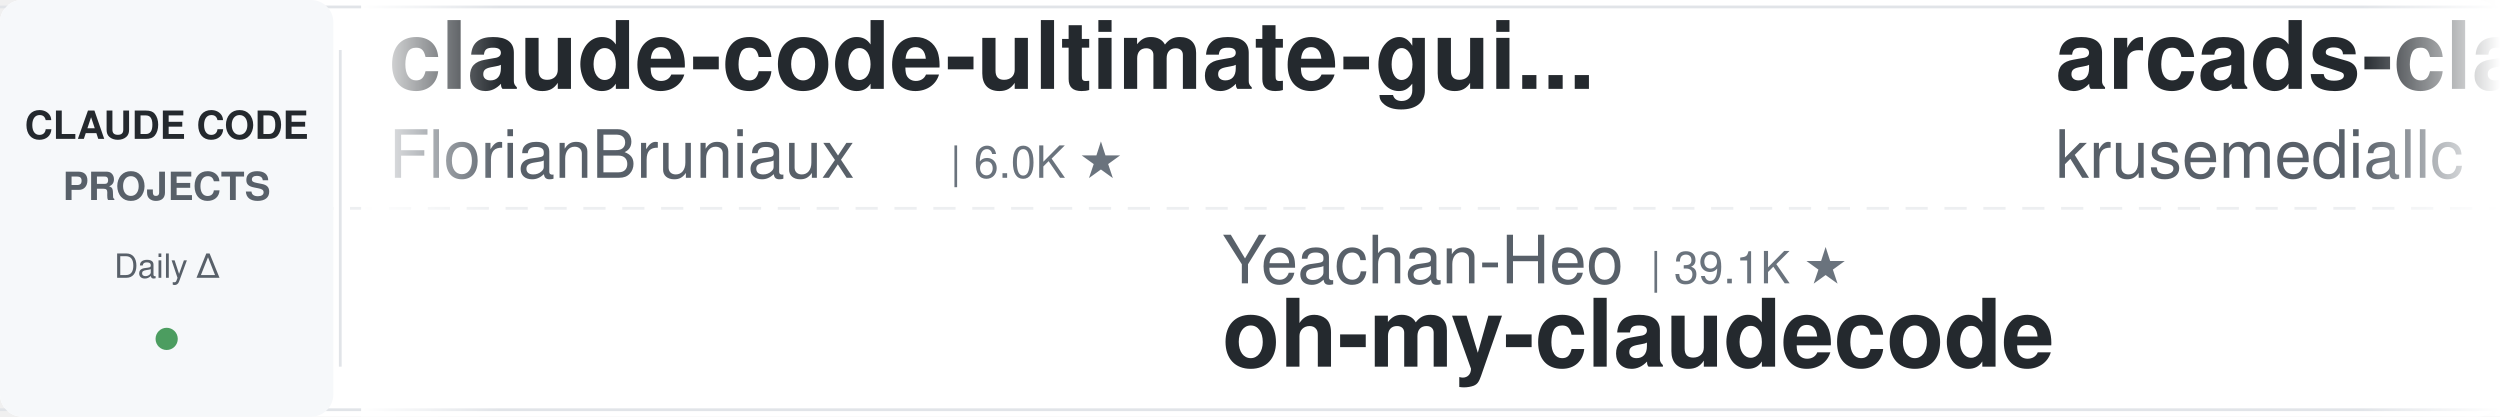
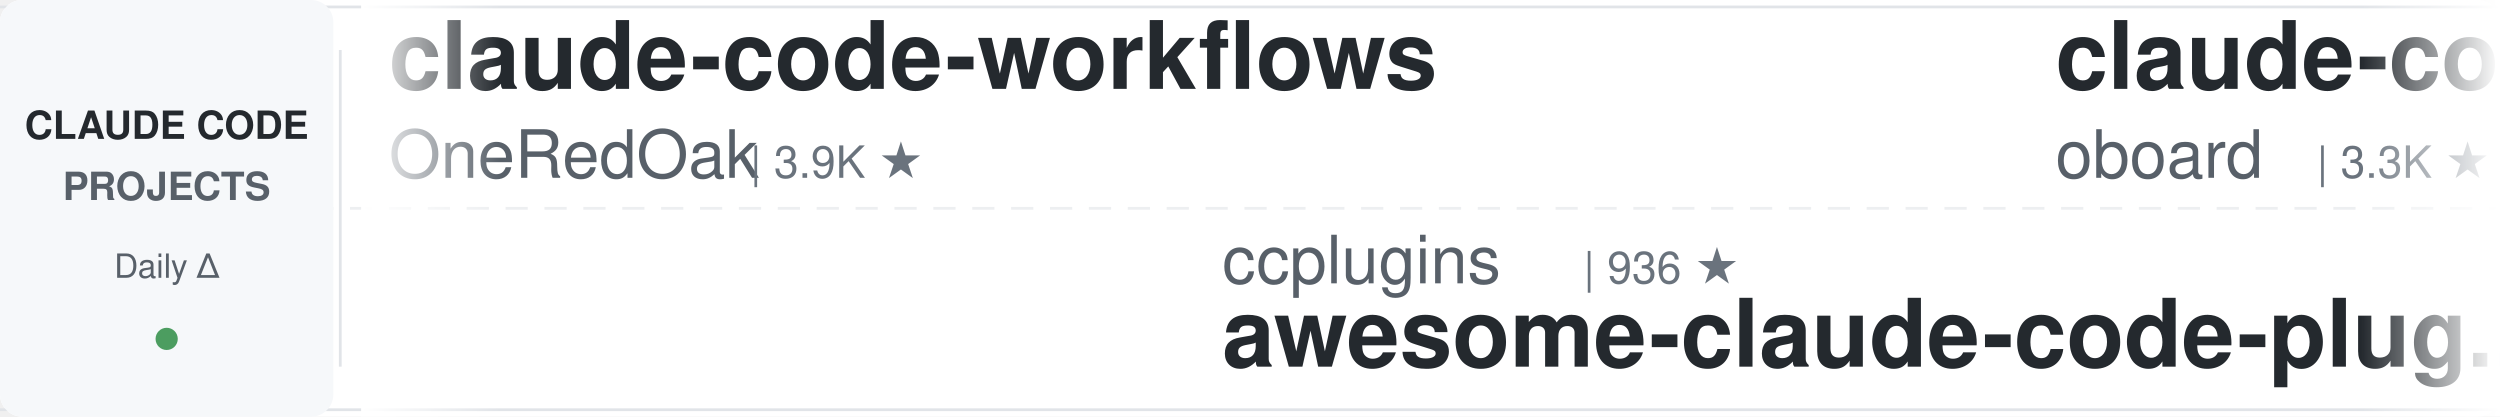
<svg xmlns="http://www.w3.org/2000/svg" width="900" height="150">
  <defs>
    <linearGradient id="leftFade" x1="0%" y1="0%" x2="100%" y2="0%">
      <stop offset="0%" style="stop-color:#ffffff;stop-opacity:1" />
      <stop offset="100%" style="stop-color:#ffffff;stop-opacity:0" />
    </linearGradient>
    <linearGradient id="rightFade" x1="0%" y1="0%" x2="100%" y2="0%">
      <stop offset="0%" style="stop-color:#ffffff;stop-opacity:0" />
      <stop offset="100%" style="stop-color:#ffffff;stop-opacity:1" />
    </linearGradient>
  </defs>
  <rect width="900" height="150" fill="#ffffff" rx="8" />
  <rect x="0" y="2" width="900" height="1" fill="#e1e4e8" />
  <rect x="0" y="147" width="900" height="1" fill="#e1e4e8" />
  <line x1="0" y1="75" x2="900" y2="75" stroke="#e1e4e8" stroke-width="1" stroke-dasharray="8 6" opacity="0.6" />
  <rect x="0" y="0" width="120" height="150" fill="#f6f8fa" rx="8" />
  <text x="60" y="50" font-family="-apple-system, BlinkMacSystemFont, 'Segoe UI', Helvetica, Arial, sans-serif" font-size="14" font-weight="600" fill="#24292e" text-anchor="middle">CLAUDE CODE</text>
  <text x="60" y="72" font-family="-apple-system, BlinkMacSystemFont, 'Segoe UI', Helvetica, Arial, sans-serif" font-size="14" font-weight="600" fill="#586069" text-anchor="middle">PROJECTS</text>
  <text x="60" y="100" font-family="-apple-system, BlinkMacSystemFont, 'Segoe UI', Helvetica, Arial, sans-serif" font-size="12" font-weight="500" fill="#586069" text-anchor="middle">Daily Δ</text>
  <circle cx="60" cy="122" r="4" fill="#22863a" opacity="0.8" />
  <rect x="122" y="18" width="1" height="114" fill="#e1e4e8" />
  <clipPath id="tickerClip">
    <rect x="130" y="0" width="770" height="150" />
  </clipPath>
  <g clip-path="url(#tickerClip)">
    <g id="tickerItems">
      <animateTransform attributeName="transform" attributeType="XML" type="translate" from="0 0" to="-3000 0" dur="54s" repeatCount="indefinite" />
      <g transform="translate(0, 0)">
-         <text x="140" y="32" font-family="-apple-system, BlinkMacSystemFont, 'Segoe UI', Helvetica, Arial, sans-serif" font-size="34" font-weight="600" fill="#24292e">claude-code-ultimate-gui...</text>
-         <text x="140" y="64" font-family="-apple-system, BlinkMacSystemFont, 'Segoe UI', Helvetica, Arial, sans-serif" font-size="24" font-weight="400" fill="#586069">FlorianBruniaux</text>
-         <text x="342" y="64" font-family="-apple-system, BlinkMacSystemFont, 'Segoe UI', Helvetica, Arial, sans-serif" font-size="16" font-weight="500" fill="#6a737d">| 6.0K ★</text>
+         <text x="140" y="32" font-family="-apple-system, BlinkMacSystemFont, 'Segoe UI', Helvetica, Arial, sans-serif" font-size="34" font-weight="600" fill="#24292e">claude-code-workflows</text>
+         <text x="140" y="64" font-family="-apple-system, BlinkMacSystemFont, 'Segoe UI', Helvetica, Arial, sans-serif" font-size="24" font-weight="400" fill="#586069">OneRedOak</text>
+         <text x="270" y="64" font-family="-apple-system, BlinkMacSystemFont, 'Segoe UI', Helvetica, Arial, sans-serif" font-size="16" font-weight="500" fill="#6a737d">| 3.9K ★</text>
      </g>
      <g transform="translate(300, 0)">
-         <text x="140" y="102" font-family="-apple-system, BlinkMacSystemFont, 'Segoe UI', Helvetica, Arial, sans-serif" font-size="24" font-weight="400" fill="#586069">Yeachan-Heo</text>
-         <text x="294" y="102" font-family="-apple-system, BlinkMacSystemFont, 'Segoe UI', Helvetica, Arial, sans-serif" font-size="16" font-weight="500" fill="#6a737d">| 39.1K ★</text>
-         <text x="140" y="132" font-family="-apple-system, BlinkMacSystemFont, 'Segoe UI', Helvetica, Arial, sans-serif" font-size="34" font-weight="600" fill="#24292e">oh-my-claudecode</text>
+         <text x="140" y="102" font-family="-apple-system, BlinkMacSystemFont, 'Segoe UI', Helvetica, Arial, sans-serif" font-size="24" font-weight="400" fill="#586069">ccplugins</text>
+         <text x="270" y="102" font-family="-apple-system, BlinkMacSystemFont, 'Segoe UI', Helvetica, Arial, sans-serif" font-size="16" font-weight="500" fill="#6a737d">| 936 ★</text>
+         <text x="140" y="132" font-family="-apple-system, BlinkMacSystemFont, 'Segoe UI', Helvetica, Arial, sans-serif" font-size="34" font-weight="600" fill="#24292e">awesome-claude-code-plug...</text>
      </g>
      <g transform="translate(600, 0)">
-         <text x="140" y="32" font-family="-apple-system, BlinkMacSystemFont, 'Segoe UI', Helvetica, Arial, sans-serif" font-size="34" font-weight="600" fill="#24292e">arcads-claude-code</text>
-         <text x="140" y="64" font-family="-apple-system, BlinkMacSystemFont, 'Segoe UI', Helvetica, Arial, sans-serif" font-size="24" font-weight="400" fill="#586069">krusemediallc</text>
-         <text x="318" y="64" font-family="-apple-system, BlinkMacSystemFont, 'Segoe UI', Helvetica, Arial, sans-serif" font-size="16" font-weight="500" fill="#6a737d">| 1.5K ★</text>
+         <text x="140" y="32" font-family="-apple-system, BlinkMacSystemFont, 'Segoe UI', Helvetica, Arial, sans-serif" font-size="34" font-weight="600" fill="#24292e">claude-code-rev</text>
+         <text x="140" y="64" font-family="-apple-system, BlinkMacSystemFont, 'Segoe UI', Helvetica, Arial, sans-serif" font-size="24" font-weight="400" fill="#586069">oboard</text>
+         <text x="234" y="64" font-family="-apple-system, BlinkMacSystemFont, 'Segoe UI', Helvetica, Arial, sans-serif" font-size="16" font-weight="500" fill="#6a737d">| 3.3K ★</text>
      </g>
      <g transform="translate(900, 0)">
-         <text x="140" y="102" font-family="-apple-system, BlinkMacSystemFont, 'Segoe UI', Helvetica, Arial, sans-serif" font-size="24" font-weight="400" fill="#586069">asgeirtj</text>
-         <text x="258" y="102" font-family="-apple-system, BlinkMacSystemFont, 'Segoe UI', Helvetica, Arial, sans-serif" font-size="16" font-weight="500" fill="#6a737d">| 65.7K ★</text>
-         <text x="140" y="132" font-family="-apple-system, BlinkMacSystemFont, 'Segoe UI', Helvetica, Arial, sans-serif" font-size="34" font-weight="600" fill="#24292e">system_prompts_leaks</text>
+         <text x="140" y="102" font-family="-apple-system, BlinkMacSystemFont, 'Segoe UI', Helvetica, Arial, sans-serif" font-size="24" font-weight="400" fill="#586069">huangjia2019</text>
+         <text x="306" y="102" font-family="-apple-system, BlinkMacSystemFont, 'Segoe UI', Helvetica, Arial, sans-serif" font-size="16" font-weight="500" fill="#6a737d">| 1.1K ★</text>
+         <text x="140" y="132" font-family="-apple-system, BlinkMacSystemFont, 'Segoe UI', Helvetica, Arial, sans-serif" font-size="34" font-weight="600" fill="#24292e">claude-code-engineering</text>
      </g>
      <g transform="translate(1200, 0)">
-         <text x="140" y="32" font-family="-apple-system, BlinkMacSystemFont, 'Segoe UI', Helvetica, Arial, sans-serif" font-size="34" font-weight="600" fill="#24292e">claude-code-harness</text>
-         <text x="140" y="64" font-family="-apple-system, BlinkMacSystemFont, 'Segoe UI', Helvetica, Arial, sans-serif" font-size="24" font-weight="400" fill="#586069">Chachamaru127</text>
-         <text x="318" y="64" font-family="-apple-system, BlinkMacSystemFont, 'Segoe UI', Helvetica, Arial, sans-serif" font-size="16" font-weight="500" fill="#6a737d">| 3.1K ★</text>
+         <text x="140" y="32" font-family="-apple-system, BlinkMacSystemFont, 'Segoe UI', Helvetica, Arial, sans-serif" font-size="34" font-weight="600" fill="#24292e">my-claude-code-setup</text>
+         <text x="140" y="64" font-family="-apple-system, BlinkMacSystemFont, 'Segoe UI', Helvetica, Arial, sans-serif" font-size="24" font-weight="400" fill="#586069">centminmod</text>
+         <text x="282" y="64" font-family="-apple-system, BlinkMacSystemFont, 'Segoe UI', Helvetica, Arial, sans-serif" font-size="16" font-weight="500" fill="#6a737d">| 2.6K ★</text>
      </g>
      <g transform="translate(1500, 0)">
-         <text x="140" y="102" font-family="-apple-system, BlinkMacSystemFont, 'Segoe UI', Helvetica, Arial, sans-serif" font-size="24" font-weight="400" fill="#586069">disler</text>
-         <text x="234" y="102" font-family="-apple-system, BlinkMacSystemFont, 'Segoe UI', Helvetica, Arial, sans-serif" font-size="16" font-weight="500" fill="#6a737d">| 1.7K ★</text>
-         <text x="140" y="132" font-family="-apple-system, BlinkMacSystemFont, 'Segoe UI', Helvetica, Arial, sans-serif" font-size="34" font-weight="600" fill="#24292e">pi-vs-claude-code</text>
+         <text x="140" y="102" font-family="-apple-system, BlinkMacSystemFont, 'Segoe UI', Helvetica, Arial, sans-serif" font-size="24" font-weight="400" fill="#586069">rohitg00</text>
+         <text x="258" y="102" font-family="-apple-system, BlinkMacSystemFont, 'Segoe UI', Helvetica, Arial, sans-serif" font-size="16" font-weight="500" fill="#6a737d">| 2.6K ★</text>
+         <text x="140" y="132" font-family="-apple-system, BlinkMacSystemFont, 'Segoe UI', Helvetica, Arial, sans-serif" font-size="34" font-weight="600" fill="#24292e">awesome-claude-code-tool...</text>
      </g>
      <g transform="translate(1800, 0)">
-         <text x="140" y="32" font-family="-apple-system, BlinkMacSystemFont, 'Segoe UI', Helvetica, Arial, sans-serif" font-size="34" font-weight="600" fill="#24292e">Open-ClaudeCode</text>
-         <text x="140" y="64" font-family="-apple-system, BlinkMacSystemFont, 'Segoe UI', Helvetica, Arial, sans-serif" font-size="24" font-weight="400" fill="#586069">LING71671</text>
-         <text x="270" y="64" font-family="-apple-system, BlinkMacSystemFont, 'Segoe UI', Helvetica, Arial, sans-serif" font-size="16" font-weight="500" fill="#6a737d">| 949 ★</text>
+         <text x="140" y="32" font-family="-apple-system, BlinkMacSystemFont, 'Segoe UI', Helvetica, Arial, sans-serif" font-size="34" font-weight="600" fill="#24292e">pi-vs-claude-code</text>
+         <text x="140" y="64" font-family="-apple-system, BlinkMacSystemFont, 'Segoe UI', Helvetica, Arial, sans-serif" font-size="24" font-weight="400" fill="#586069">disler</text>
+         <text x="234" y="64" font-family="-apple-system, BlinkMacSystemFont, 'Segoe UI', Helvetica, Arial, sans-serif" font-size="16" font-weight="500" fill="#6a737d">| 1.7K ★</text>
      </g>
      <g transform="translate(2100, 0)">
-         <text x="140" y="102" font-family="-apple-system, BlinkMacSystemFont, 'Segoe UI', Helvetica, Arial, sans-serif" font-size="24" font-weight="400" fill="#586069">ykdojo</text>
-         <text x="234" y="102" font-family="-apple-system, BlinkMacSystemFont, 'Segoe UI', Helvetica, Arial, sans-serif" font-size="16" font-weight="500" fill="#6a737d">| 10.1K ★</text>
-         <text x="140" y="132" font-family="-apple-system, BlinkMacSystemFont, 'Segoe UI', Helvetica, Arial, sans-serif" font-size="34" font-weight="600" fill="#24292e">claude-code-tips</text>
+         <text x="140" y="102" font-family="-apple-system, BlinkMacSystemFont, 'Segoe UI', Helvetica, Arial, sans-serif" font-size="24" font-weight="400" fill="#586069">kodu-ai</text>
+         <text x="246" y="102" font-family="-apple-system, BlinkMacSystemFont, 'Segoe UI', Helvetica, Arial, sans-serif" font-size="16" font-weight="500" fill="#6a737d">| 5.2K ★</text>
+         <text x="140" y="132" font-family="-apple-system, BlinkMacSystemFont, 'Segoe UI', Helvetica, Arial, sans-serif" font-size="34" font-weight="600" fill="#24292e">claude-coder</text>
      </g>
      <g transform="translate(2400, 0)">
-         <text x="140" y="32" font-family="-apple-system, BlinkMacSystemFont, 'Segoe UI', Helvetica, Arial, sans-serif" font-size="34" font-weight="600" fill="#24292e">claude-code-guide</text>
-         <text x="140" y="64" font-family="-apple-system, BlinkMacSystemFont, 'Segoe UI', Helvetica, Arial, sans-serif" font-size="24" font-weight="400" fill="#586069">Cranot</text>
-         <text x="234" y="64" font-family="-apple-system, BlinkMacSystemFont, 'Segoe UI', Helvetica, Arial, sans-serif" font-size="16" font-weight="500" fill="#6a737d">| 2.9K ★</text>
+         <text x="140" y="32" font-family="-apple-system, BlinkMacSystemFont, 'Segoe UI', Helvetica, Arial, sans-serif" font-size="34" font-weight="600" fill="#24292e">claude-code-prompts</text>
+         <text x="140" y="64" font-family="-apple-system, BlinkMacSystemFont, 'Segoe UI', Helvetica, Arial, sans-serif" font-size="24" font-weight="400" fill="#586069">repowise-dev</text>
+         <text x="306" y="64" font-family="-apple-system, BlinkMacSystemFont, 'Segoe UI', Helvetica, Arial, sans-serif" font-size="16" font-weight="500" fill="#6a737d">| 1.2K ★</text>
      </g>
      <g transform="translate(2700, 0)">
-         <text x="140" y="102" font-family="-apple-system, BlinkMacSystemFont, 'Segoe UI', Helvetica, Arial, sans-serif" font-size="24" font-weight="400" fill="#586069">xu-xiang</text>
-         <text x="258" y="102" font-family="-apple-system, BlinkMacSystemFont, 'Segoe UI', Helvetica, Arial, sans-serif" font-size="16" font-weight="500" fill="#6a737d">| 1.9K ★</text>
-         <text x="140" y="132" font-family="-apple-system, BlinkMacSystemFont, 'Segoe UI', Helvetica, Arial, sans-serif" font-size="34" font-weight="600" fill="#24292e">everything-claude-code-z...</text>
+         <text x="140" y="102" font-family="-apple-system, BlinkMacSystemFont, 'Segoe UI', Helvetica, Arial, sans-serif" font-size="24" font-weight="400" fill="#586069">alejandrobalderas</text>
+         <text x="366" y="102" font-family="-apple-system, BlinkMacSystemFont, 'Segoe UI', Helvetica, Arial, sans-serif" font-size="16" font-weight="500" fill="#6a737d">| 2.8K ★</text>
+         <text x="140" y="132" font-family="-apple-system, BlinkMacSystemFont, 'Segoe UI', Helvetica, Arial, sans-serif" font-size="34" font-weight="600" fill="#24292e">claude-code-from-source</text>
      </g>
      <g transform="translate(3000, 0)">
-         <text x="140" y="32" font-family="-apple-system, BlinkMacSystemFont, 'Segoe UI', Helvetica, Arial, sans-serif" font-size="34" font-weight="600" fill="#24292e">claude-code-ultimate-gui...</text>
-         <text x="140" y="64" font-family="-apple-system, BlinkMacSystemFont, 'Segoe UI', Helvetica, Arial, sans-serif" font-size="24" font-weight="400" fill="#586069">FlorianBruniaux</text>
-         <text x="342" y="64" font-family="-apple-system, BlinkMacSystemFont, 'Segoe UI', Helvetica, Arial, sans-serif" font-size="16" font-weight="500" fill="#6a737d">| 6.0K ★</text>
+         <text x="140" y="32" font-family="-apple-system, BlinkMacSystemFont, 'Segoe UI', Helvetica, Arial, sans-serif" font-size="34" font-weight="600" fill="#24292e">claude-code-workflows</text>
+         <text x="140" y="64" font-family="-apple-system, BlinkMacSystemFont, 'Segoe UI', Helvetica, Arial, sans-serif" font-size="24" font-weight="400" fill="#586069">OneRedOak</text>
+         <text x="270" y="64" font-family="-apple-system, BlinkMacSystemFont, 'Segoe UI', Helvetica, Arial, sans-serif" font-size="16" font-weight="500" fill="#6a737d">| 3.9K ★</text>
      </g>
      <g transform="translate(3300, 0)">
-         <text x="140" y="102" font-family="-apple-system, BlinkMacSystemFont, 'Segoe UI', Helvetica, Arial, sans-serif" font-size="24" font-weight="400" fill="#586069">Yeachan-Heo</text>
-         <text x="294" y="102" font-family="-apple-system, BlinkMacSystemFont, 'Segoe UI', Helvetica, Arial, sans-serif" font-size="16" font-weight="500" fill="#6a737d">| 39.1K ★</text>
-         <text x="140" y="132" font-family="-apple-system, BlinkMacSystemFont, 'Segoe UI', Helvetica, Arial, sans-serif" font-size="34" font-weight="600" fill="#24292e">oh-my-claudecode</text>
+         <text x="140" y="102" font-family="-apple-system, BlinkMacSystemFont, 'Segoe UI', Helvetica, Arial, sans-serif" font-size="24" font-weight="400" fill="#586069">ccplugins</text>
+         <text x="270" y="102" font-family="-apple-system, BlinkMacSystemFont, 'Segoe UI', Helvetica, Arial, sans-serif" font-size="16" font-weight="500" fill="#6a737d">| 936 ★</text>
+         <text x="140" y="132" font-family="-apple-system, BlinkMacSystemFont, 'Segoe UI', Helvetica, Arial, sans-serif" font-size="34" font-weight="600" fill="#24292e">awesome-claude-code-plug...</text>
      </g>
      <g transform="translate(3600, 0)">
-         <text x="140" y="32" font-family="-apple-system, BlinkMacSystemFont, 'Segoe UI', Helvetica, Arial, sans-serif" font-size="34" font-weight="600" fill="#24292e">arcads-claude-code</text>
-         <text x="140" y="64" font-family="-apple-system, BlinkMacSystemFont, 'Segoe UI', Helvetica, Arial, sans-serif" font-size="24" font-weight="400" fill="#586069">krusemediallc</text>
-         <text x="318" y="64" font-family="-apple-system, BlinkMacSystemFont, 'Segoe UI', Helvetica, Arial, sans-serif" font-size="16" font-weight="500" fill="#6a737d">| 1.5K ★</text>
+         <text x="140" y="32" font-family="-apple-system, BlinkMacSystemFont, 'Segoe UI', Helvetica, Arial, sans-serif" font-size="34" font-weight="600" fill="#24292e">claude-code-rev</text>
+         <text x="140" y="64" font-family="-apple-system, BlinkMacSystemFont, 'Segoe UI', Helvetica, Arial, sans-serif" font-size="24" font-weight="400" fill="#586069">oboard</text>
+         <text x="234" y="64" font-family="-apple-system, BlinkMacSystemFont, 'Segoe UI', Helvetica, Arial, sans-serif" font-size="16" font-weight="500" fill="#6a737d">| 3.3K ★</text>
      </g>
      <g transform="translate(3900, 0)">
-         <text x="140" y="102" font-family="-apple-system, BlinkMacSystemFont, 'Segoe UI', Helvetica, Arial, sans-serif" font-size="24" font-weight="400" fill="#586069">asgeirtj</text>
-         <text x="258" y="102" font-family="-apple-system, BlinkMacSystemFont, 'Segoe UI', Helvetica, Arial, sans-serif" font-size="16" font-weight="500" fill="#6a737d">| 65.7K ★</text>
-         <text x="140" y="132" font-family="-apple-system, BlinkMacSystemFont, 'Segoe UI', Helvetica, Arial, sans-serif" font-size="34" font-weight="600" fill="#24292e">system_prompts_leaks</text>
+         <text x="140" y="102" font-family="-apple-system, BlinkMacSystemFont, 'Segoe UI', Helvetica, Arial, sans-serif" font-size="24" font-weight="400" fill="#586069">huangjia2019</text>
+         <text x="306" y="102" font-family="-apple-system, BlinkMacSystemFont, 'Segoe UI', Helvetica, Arial, sans-serif" font-size="16" font-weight="500" fill="#6a737d">| 1.1K ★</text>
+         <text x="140" y="132" font-family="-apple-system, BlinkMacSystemFont, 'Segoe UI', Helvetica, Arial, sans-serif" font-size="34" font-weight="600" fill="#24292e">claude-code-engineering</text>
      </g>
    </g>
  </g>
  <rect x="130" y="0" width="50" height="150" fill="url(#leftFade)" />
  <rect x="850" y="0" width="50" height="150" fill="url(#rightFade)" />
</svg>
